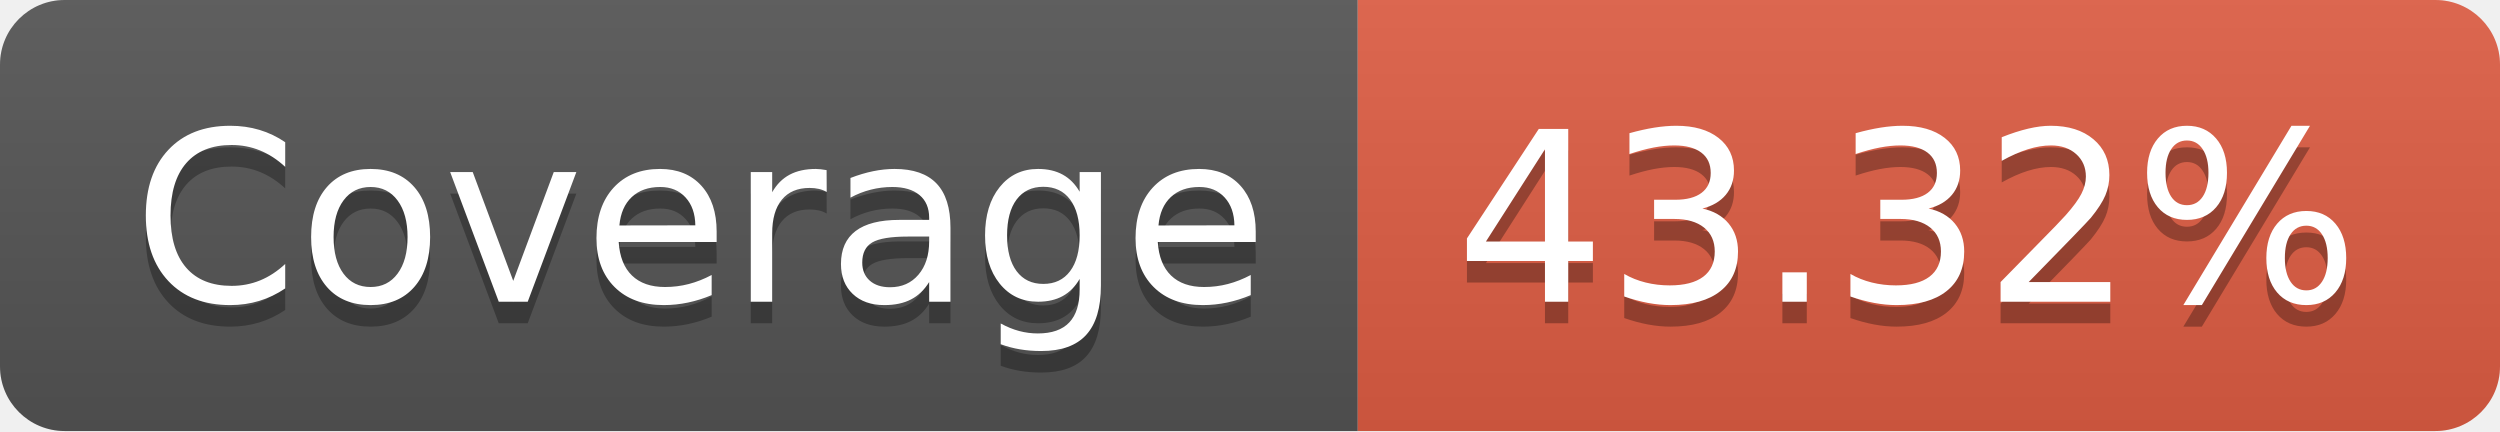
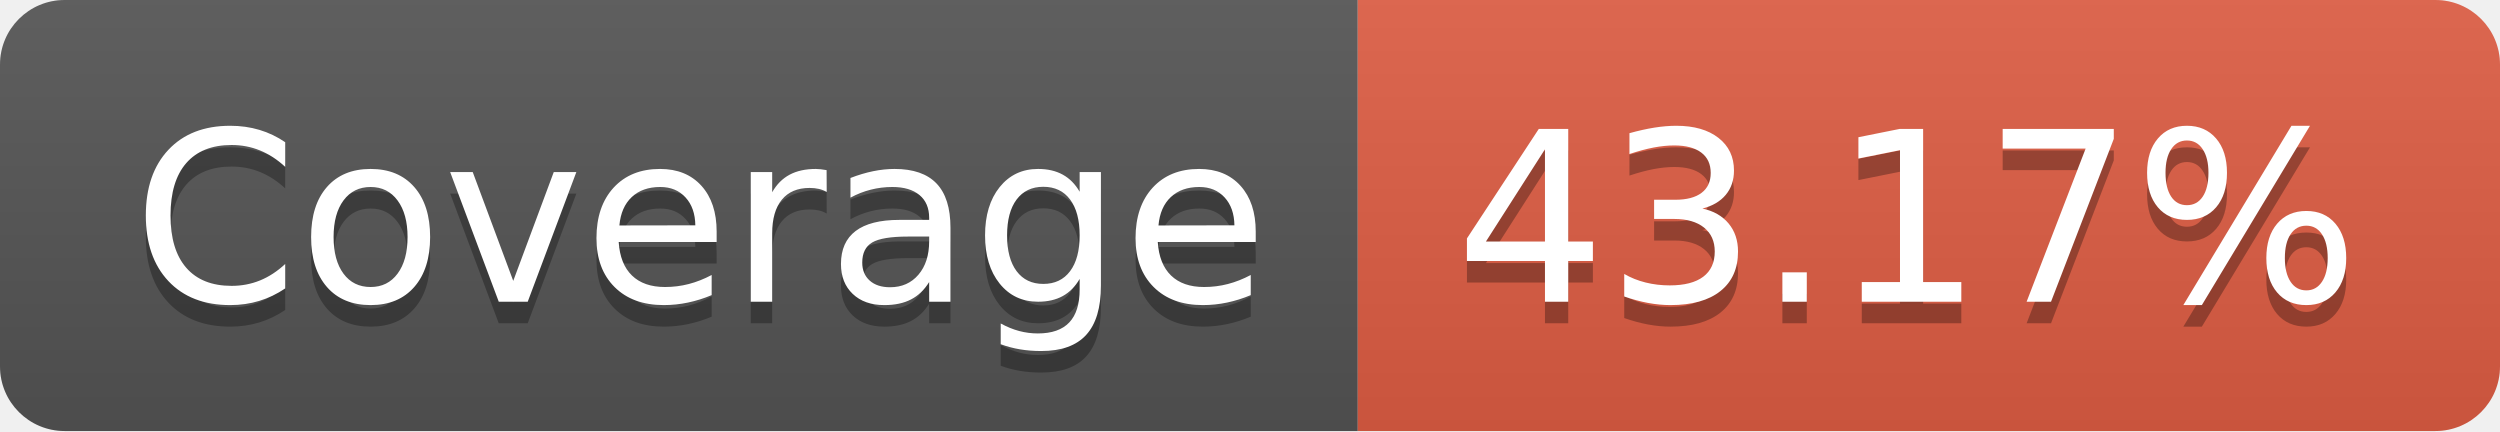
- <svg xmlns="http://www.w3.org/2000/svg" width="116" height="20" role="img" aria-label="Coverage: 43.32%">
+ <svg xmlns="http://www.w3.org/2000/svg" width="116" height="20" role="img" aria-label="Coverage: 43.17%">
  <linearGradient id="s" x2="0" y2="100%">
    <stop offset="0" stop-color="#bbb" stop-opacity=".1" />
    <stop offset="1" stop-opacity=".1" />
  </linearGradient>
  <clipPath id="r">
    <rect width="116" height="20" rx="3" fill="#fff" />
  </clipPath>
  <g clip-path="url(#r)">
    <rect width="63" height="20" fill="#555" />
    <rect x="63" width="53" height="20" fill="#e05d44" />
    <rect width="116" height="20" fill="url(#s)" />
  </g>
  <g fill="#fff" text-anchor="middle" font-family="Verdana,Geneva,DejaVu Sans,sans-serif" text-rendering="geometricPrecision" font-size="110">
    <text aria-hidden="true" x="325" y="150" fill="#010101" fill-opacity=".3" transform="scale(.1)" textLength="530">Coverage</text>
    <text x="325" y="140" transform="scale(.1)" fill="#fff" textLength="530">Coverage</text>
-     <text aria-hidden="true" x="885" y="150" fill="#010101" fill-opacity=".3" transform="scale(.1)" textLength="430">43.32%</text>
-     <text x="885" y="140" transform="scale(.1)" fill="#fff" textLength="430">43.32%</text>
+     <text aria-hidden="true" x="885" y="150" fill="#010101" fill-opacity=".3" transform="scale(.1)" textLength="430">43.17%</text>
+     <text x="885" y="140" transform="scale(.1)" fill="#fff" textLength="430">43.17%</text>
  </g>
</svg>
